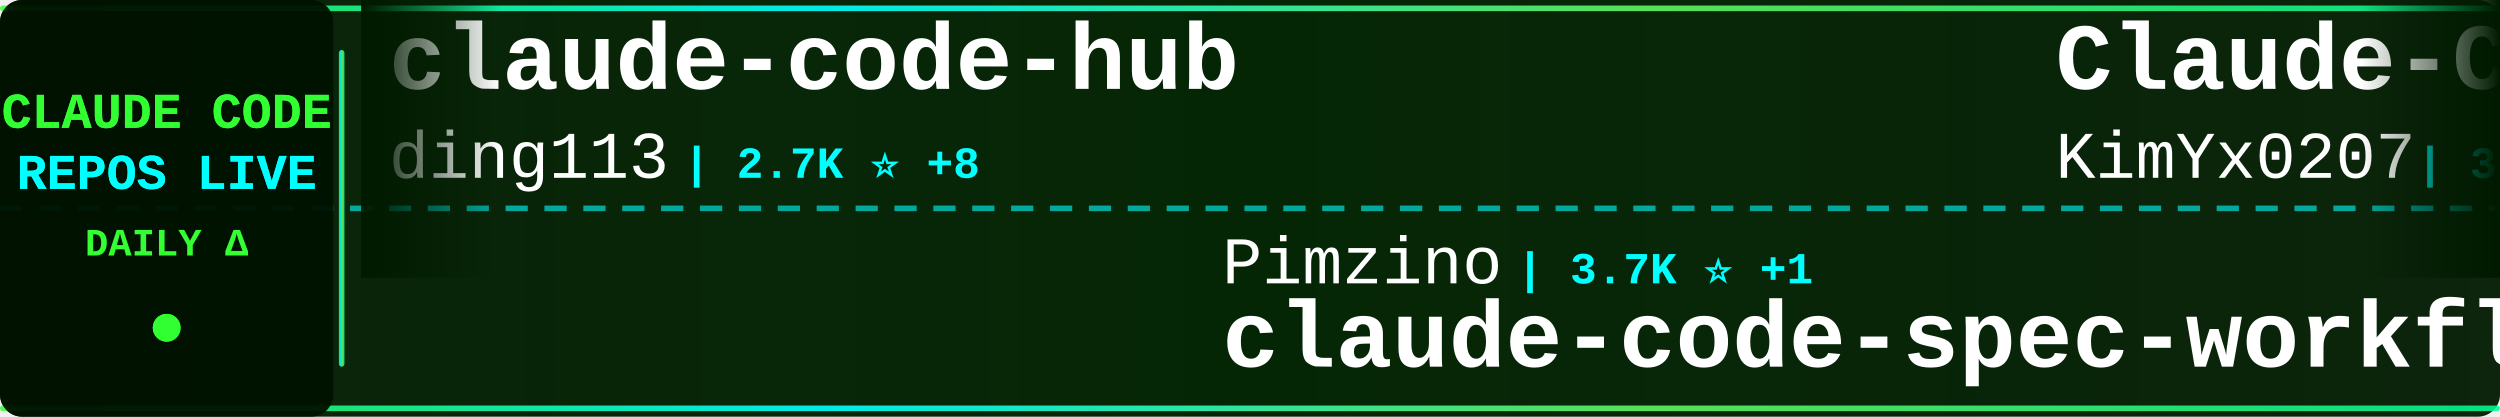
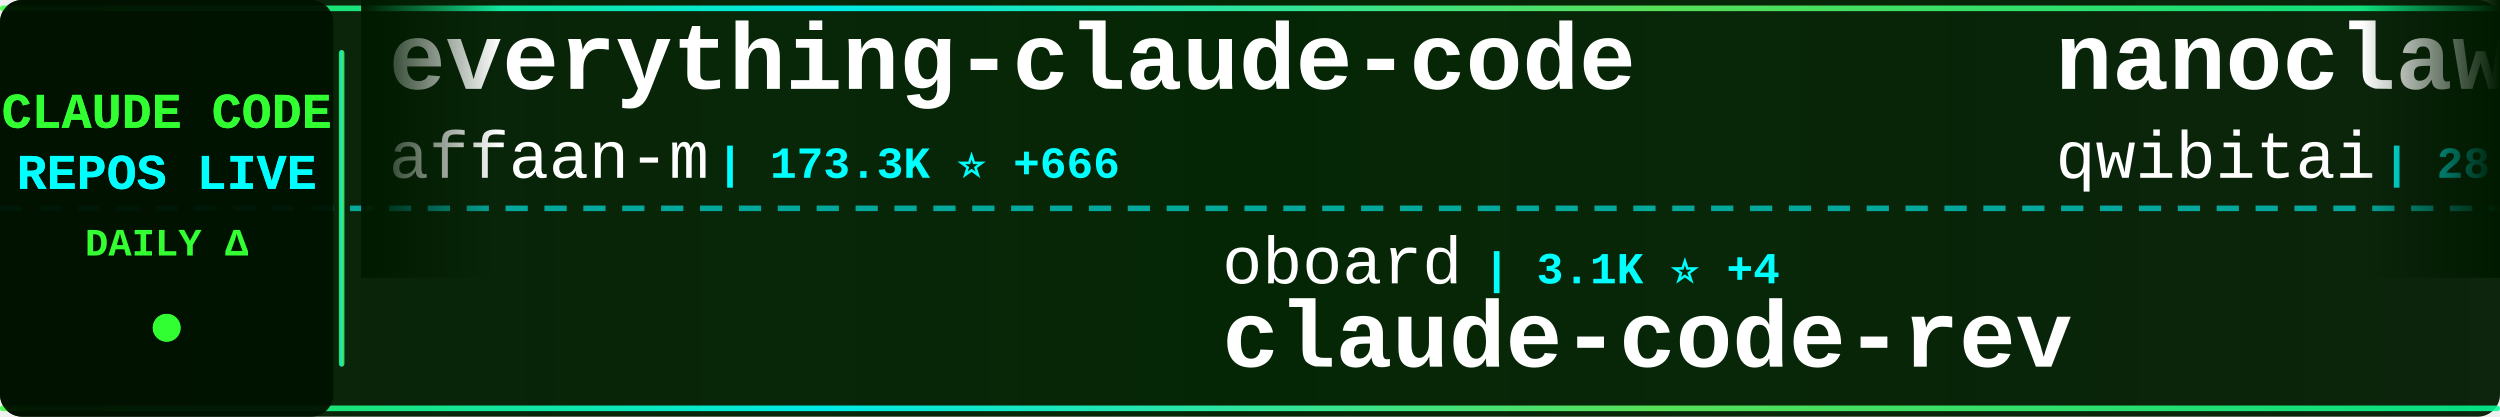
<svg xmlns="http://www.w3.org/2000/svg" width="900" height="150">
  <defs>
    <linearGradient id="tickerBg" x1="0%" y1="0%" x2="100%" y2="0%">
      <stop offset="0%" style="stop-color:#001a00;stop-opacity:0.95" />
      <stop offset="50%" style="stop-color:#002200;stop-opacity:0.98" />
      <stop offset="100%" style="stop-color:#001a00;stop-opacity:0.95" />
    </linearGradient>
    <linearGradient id="borderGrad" x1="0%" y1="0%" x2="100%" y2="0%">
      <stop offset="0%" style="stop-color:#33ff33;stop-opacity:0.85">
        <animate attributeName="stop-opacity" values="0.85;1;0.85" dur="2s" repeatCount="indefinite" />
      </stop>
      <stop offset="33%" style="stop-color:#00ffff;stop-opacity:0.9">
        <animate attributeName="stop-opacity" values="0.9;1;0.9" dur="2.2s" repeatCount="indefinite" />
      </stop>
      <stop offset="66%" style="stop-color:#66ff66;stop-opacity:0.85">
        <animate attributeName="stop-opacity" values="0.85;1;0.85" dur="1.8s" repeatCount="indefinite" />
      </stop>
      <stop offset="100%" style="stop-color:#00ff99;stop-opacity:0.85">
        <animate attributeName="stop-opacity" values="0.85;1;0.85" dur="2s" repeatCount="indefinite" />
      </stop>
    </linearGradient>
    <filter id="textGlow">
      <feGaussianBlur stdDeviation="0.1" result="coloredBlur" />
      <feMerge>
        <feMergeNode in="coloredBlur" />
        <feMergeNode in="SourceGraphic" />
      </feMerge>
    </filter>
    <filter id="metricGlow">
      <feGaussianBlur stdDeviation="0.2" result="coloredBlur" />
      <feMerge>
        <feMergeNode in="coloredBlur" />
        <feMergeNode in="SourceGraphic" />
      </feMerge>
    </filter>
    <linearGradient id="leftFade" x1="0%" y1="0%" x2="100%" y2="0%">
      <stop offset="0%" style="stop-color:#001a00;stop-opacity:1" />
      <stop offset="100%" style="stop-color:#001a00;stop-opacity:0" />
    </linearGradient>
    <linearGradient id="rightFade" x1="0%" y1="0%" x2="100%" y2="0%">
      <stop offset="0%" style="stop-color:#001a00;stop-opacity:0" />
      <stop offset="100%" style="stop-color:#001a00;stop-opacity:1" />
    </linearGradient>
  </defs>
  <rect width="900" height="150" fill="url(#tickerBg)" rx="8" />
  <rect x="0" y="2" width="900" height="2" fill="url(#borderGrad)" rx="1" />
  <rect x="0" y="146" width="900" height="2" fill="url(#borderGrad)" rx="1" />
  <line x1="0" y1="75" x2="900" y2="75" stroke="#00ffff" stroke-width="2" stroke-dasharray="8 6" opacity="0.6" />
  <rect x="0" y="0" width="120" height="150" fill="#001100" opacity="0.95" rx="8" />
  <text x="60" y="46" font-family="'Courier New', monospace" font-size="18" font-weight="bold" fill="#33ff33" text-anchor="middle" filter="url(#textGlow)">
    CLAUDE CODE
  </text>
  <text x="60" y="68" font-family="'Courier New', monospace" font-size="18" font-weight="bold" fill="#00ffff" text-anchor="middle" filter="url(#textGlow)">
    REPOS LIVE
  </text>
  <text x="60" y="92" font-family="'Courier New', monospace" font-size="14" font-weight="bold" fill="#33ff33" text-anchor="middle">
    DAILY Δ
  </text>
  <circle cx="60" cy="118" r="5" fill="#33ff33" filter="url(#metricGlow)">
    <animate attributeName="r" values="4;6;4" dur="1.5s" repeatCount="indefinite" />
    <animate attributeName="opacity" values="0.6;1;0.6" dur="1.5s" repeatCount="indefinite" />
  </circle>
  <rect x="122" y="18" width="2" height="114" fill="url(#borderGrad)" rx="1" />
  <clipPath id="tickerClip">
    <rect x="130" y="0" width="770" height="150" />
  </clipPath>
  <g clip-path="url(#tickerClip)">
    <g id="tickerItems">
      <animateTransform attributeName="transform" attributeType="XML" type="translate" from="0 0" to="-3000 0" dur="54s" repeatCount="indefinite" />
      <g transform="translate(0, 0)">
-         <text x="140" y="32" font-family="'Courier New', monospace" font-size="34" font-weight="bold" fill="#ffffff">claude-code-hub</text>
-         <text x="140" y="64" font-family="'Courier New', monospace" font-size="24" font-weight="normal" fill="#ffffff" opacity="1.0">ding113</text>
-         <text x="246" y="64" font-family="'Courier New', monospace" font-size="16" font-weight="bold" fill="#00ffff"> | 2.7K ⭐ +8</text>
+         <text x="140" y="32" font-family="'Courier New', monospace" font-size="34" font-weight="bold" fill="#ffffff">everything-claude-code</text>
+         <text x="140" y="64" font-family="'Courier New', monospace" font-size="24" font-weight="normal" fill="#ffffff" opacity="1.0">affaan-m</text>
+         <text x="258" y="64" font-family="'Courier New', monospace" font-size="16" font-weight="bold" fill="#00ffff"> | 173.3K ⭐ +666</text>
      </g>
      <g transform="translate(300, 0)">
-         <text x="140" y="102" font-family="'Courier New', monospace" font-size="24" font-weight="normal" fill="#ffffff" opacity="1.0">Pimzino</text>
-         <text x="246" y="102" font-family="'Courier New', monospace" font-size="16" font-weight="bold" fill="#00ffff"> | 3.7K ⭐ +1</text>
-         <text x="140" y="132" font-family="'Courier New', monospace" font-size="34" font-weight="bold" fill="#ffffff">claude-code-spec-workflo...</text>
+         <text x="140" y="102" font-family="'Courier New', monospace" font-size="24" font-weight="normal" fill="#ffffff" opacity="1.0">oboard</text>
+         <text x="234" y="102" font-family="'Courier New', monospace" font-size="16" font-weight="bold" fill="#00ffff"> | 3.1K ⭐ +4</text>
+         <text x="140" y="132" font-family="'Courier New', monospace" font-size="34" font-weight="bold" fill="#ffffff">claude-code-rev</text>
      </g>
      <g transform="translate(600, 0)">
-         <text x="140" y="32" font-family="'Courier New', monospace" font-size="34" font-weight="bold" fill="#ffffff">Claude-Code-x-OpenClaw-G...</text>
-         <text x="140" y="64" font-family="'Courier New', monospace" font-size="24" font-weight="normal" fill="#ffffff" opacity="1.0">KimYx0207</text>
-         <text x="270" y="64" font-family="'Courier New', monospace" font-size="16" font-weight="bold" fill="#00ffff"> | 3.6K ⭐ +8</text>
+         <text x="140" y="32" font-family="'Courier New', monospace" font-size="34" font-weight="bold" fill="#ffffff">nanoclaw</text>
+         <text x="140" y="64" font-family="'Courier New', monospace" font-size="24" font-weight="normal" fill="#ffffff" opacity="1.0">qwibitai</text>
+         <text x="258" y="64" font-family="'Courier New', monospace" font-size="16" font-weight="bold" fill="#00ffff"> | 28.6K ⭐ +44</text>
      </g>
      <g transform="translate(900, 0)">
-         <text x="140" y="102" font-family="'Courier New', monospace" font-size="24" font-weight="normal" fill="#ffffff" opacity="1.0">ponponon</text>
-         <text x="258" y="102" font-family="'Courier New', monospace" font-size="16" font-weight="bold" fill="#00ffff"> | 2.2K ⭐ +1</text>
-         <text x="140" y="132" font-family="'Courier New', monospace" font-size="34" font-weight="bold" fill="#ffffff">claude_code_src</text>
+         <text x="140" y="102" font-family="'Courier New', monospace" font-size="24" font-weight="normal" fill="#ffffff" opacity="1.0">JrCx7scC</text>
+         <text x="258" y="102" font-family="'Courier New', monospace" font-size="16" font-weight="bold" fill="#00ffff"> | 365 ⭐ +1</text>
+         <text x="140" y="132" font-family="'Courier New', monospace" font-size="34" font-weight="bold" fill="#ffffff">claude-code-source</text>
      </g>
      <g transform="translate(1200, 0)">
-         <text x="140" y="32" font-family="'Courier New', monospace" font-size="34" font-weight="bold" fill="#ffffff">ClaudeCodeAgents</text>
-         <text x="140" y="64" font-family="'Courier New', monospace" font-size="24" font-weight="normal" fill="#ffffff" opacity="1.0">darcyegb</text>
-         <text x="258" y="64" font-family="'Courier New', monospace" font-size="16" font-weight="bold" fill="#00ffff"> | 680 ⭐ +1</text>
+         <text x="140" y="32" font-family="'Courier New', monospace" font-size="34" font-weight="bold" fill="#ffffff">collection-claude-code-s...</text>
+         <text x="140" y="64" font-family="'Courier New', monospace" font-size="24" font-weight="normal" fill="#ffffff" opacity="1.0">chauncygu</text>
+         <text x="270" y="64" font-family="'Courier New', monospace" font-size="16" font-weight="bold" fill="#00ffff"> | 2.4K ⭐ +9</text>
      </g>
      <g transform="translate(1500, 0)">
-         <text x="140" y="102" font-family="'Courier New', monospace" font-size="24" font-weight="normal" fill="#ffffff" opacity="1.0">kodu-ai</text>
-         <text x="246" y="102" font-family="'Courier New', monospace" font-size="16" font-weight="bold" fill="#00ffff"> | 5.3K ⭐</text>
-         <text x="140" y="132" font-family="'Courier New', monospace" font-size="34" font-weight="bold" fill="#ffffff">claude-coder</text>
+         <text x="140" y="102" font-family="'Courier New', monospace" font-size="24" font-weight="normal" fill="#ffffff" opacity="1.0">lintsinghua</text>
+         <text x="294" y="102" font-family="'Courier New', monospace" font-size="16" font-weight="bold" fill="#00ffff"> | 3.1K ⭐ +11</text>
+         <text x="140" y="132" font-family="'Courier New', monospace" font-size="34" font-weight="bold" fill="#ffffff">claude-code-book</text>
      </g>
      <g transform="translate(1800, 0)">
-         <text x="140" y="32" font-family="'Courier New', monospace" font-size="34" font-weight="bold" fill="#ffffff">claude-code-from-source</text>
-         <text x="140" y="64" font-family="'Courier New', monospace" font-size="24" font-weight="normal" fill="#ffffff" opacity="1.0">alejandrobalderas</text>
-         <text x="366" y="64" font-family="'Courier New', monospace" font-size="16" font-weight="bold" fill="#00ffff"> | 1.9K ⭐ +9</text>
+         <text x="140" y="32" font-family="'Courier New', monospace" font-size="34" font-weight="bold" fill="#ffffff">claude-code-rust</text>
+         <text x="140" y="64" font-family="'Courier New', monospace" font-size="24" font-weight="normal" fill="#ffffff" opacity="1.0">lorryjovens-hub</text>
+         <text x="342" y="64" font-family="'Courier New', monospace" font-size="16" font-weight="bold" fill="#00ffff"> | 1.5K ⭐ +8</text>
      </g>
      <g transform="translate(2100, 0)">
-         <text x="140" y="102" font-family="'Courier New', monospace" font-size="24" font-weight="normal" fill="#ffffff" opacity="1.0">FlorianBruniaux</text>
-         <text x="342" y="102" font-family="'Courier New', monospace" font-size="16" font-weight="bold" fill="#00ffff"> | 4.1K ⭐ +23</text>
-         <text x="140" y="132" font-family="'Courier New', monospace" font-size="34" font-weight="bold" fill="#ffffff">claude-code-ultimate-gui...</text>
+         <text x="140" y="102" font-family="'Courier New', monospace" font-size="24" font-weight="normal" fill="#ffffff" opacity="1.0">anthropics</text>
+         <text x="282" y="102" font-family="'Courier New', monospace" font-size="16" font-weight="bold" fill="#00ffff"> | 18.5K ⭐ +68</text>
+         <text x="140" y="132" font-family="'Courier New', monospace" font-size="34" font-weight="bold" fill="#ffffff">claude-plugins-official</text>
      </g>
      <g transform="translate(2400, 0)">
-         <text x="140" y="32" font-family="'Courier New', monospace" font-size="34" font-weight="bold" fill="#ffffff">claude-code-webui</text>
-         <text x="140" y="64" font-family="'Courier New', monospace" font-size="24" font-weight="normal" fill="#ffffff" opacity="1.0">sugyan</text>
-         <text x="234" y="64" font-family="'Courier New', monospace" font-size="16" font-weight="bold" fill="#00ffff"> | 1.1K ⭐ +2</text>
+         <text x="140" y="32" font-family="'Courier New', monospace" font-size="34" font-weight="bold" fill="#ffffff">claude-code-source</text>
+         <text x="140" y="64" font-family="'Courier New', monospace" font-size="24" font-weight="normal" fill="#ffffff" opacity="1.0">hangsman</text>
+         <text x="258" y="64" font-family="'Courier New', monospace" font-size="16" font-weight="bold" fill="#00ffff"> | 766 ⭐ +1</text>
      </g>
      <g transform="translate(2700, 0)">
-         <text x="140" y="102" font-family="'Courier New', monospace" font-size="24" font-weight="normal" fill="#ffffff" opacity="1.0">lst97</text>
-         <text x="222" y="102" font-family="'Courier New', monospace" font-size="16" font-weight="bold" fill="#00ffff"> | 1.6K ⭐ +1</text>
-         <text x="140" y="132" font-family="'Courier New', monospace" font-size="34" font-weight="bold" fill="#ffffff">claude-code-sub-agents</text>
+         <text x="140" y="102" font-family="'Courier New', monospace" font-size="24" font-weight="normal" fill="#ffffff" opacity="1.0">darcyegb</text>
+         <text x="258" y="102" font-family="'Courier New', monospace" font-size="16" font-weight="bold" fill="#00ffff"> | 680 ⭐ +1</text>
+         <text x="140" y="132" font-family="'Courier New', monospace" font-size="34" font-weight="bold" fill="#ffffff">ClaudeCodeAgents</text>
      </g>
      <g transform="translate(3000, 0)">
-         <text x="140" y="32" font-family="'Courier New', monospace" font-size="34" font-weight="bold" fill="#ffffff">claude-code-hub</text>
-         <text x="140" y="64" font-family="'Courier New', monospace" font-size="24" font-weight="normal" fill="#ffffff" opacity="1.0">ding113</text>
-         <text x="246" y="64" font-family="'Courier New', monospace" font-size="16" font-weight="bold" fill="#00ffff"> | 2.7K ⭐ +8</text>
+         <text x="140" y="32" font-family="'Courier New', monospace" font-size="34" font-weight="bold" fill="#ffffff">everything-claude-code</text>
+         <text x="140" y="64" font-family="'Courier New', monospace" font-size="24" font-weight="normal" fill="#ffffff" opacity="1.0">affaan-m</text>
+         <text x="258" y="64" font-family="'Courier New', monospace" font-size="16" font-weight="bold" fill="#00ffff"> | 173.3K ⭐ +666</text>
      </g>
      <g transform="translate(3300, 0)">
-         <text x="140" y="102" font-family="'Courier New', monospace" font-size="24" font-weight="normal" fill="#ffffff" opacity="1.0">Pimzino</text>
-         <text x="246" y="102" font-family="'Courier New', monospace" font-size="16" font-weight="bold" fill="#00ffff"> | 3.7K ⭐ +1</text>
-         <text x="140" y="132" font-family="'Courier New', monospace" font-size="34" font-weight="bold" fill="#ffffff">claude-code-spec-workflo...</text>
+         <text x="140" y="102" font-family="'Courier New', monospace" font-size="24" font-weight="normal" fill="#ffffff" opacity="1.0">oboard</text>
+         <text x="234" y="102" font-family="'Courier New', monospace" font-size="16" font-weight="bold" fill="#00ffff"> | 3.1K ⭐ +4</text>
+         <text x="140" y="132" font-family="'Courier New', monospace" font-size="34" font-weight="bold" fill="#ffffff">claude-code-rev</text>
      </g>
      <g transform="translate(3600, 0)">
-         <text x="140" y="32" font-family="'Courier New', monospace" font-size="34" font-weight="bold" fill="#ffffff">Claude-Code-x-OpenClaw-G...</text>
-         <text x="140" y="64" font-family="'Courier New', monospace" font-size="24" font-weight="normal" fill="#ffffff" opacity="1.0">KimYx0207</text>
-         <text x="270" y="64" font-family="'Courier New', monospace" font-size="16" font-weight="bold" fill="#00ffff"> | 3.6K ⭐ +8</text>
+         <text x="140" y="32" font-family="'Courier New', monospace" font-size="34" font-weight="bold" fill="#ffffff">nanoclaw</text>
+         <text x="140" y="64" font-family="'Courier New', monospace" font-size="24" font-weight="normal" fill="#ffffff" opacity="1.0">qwibitai</text>
+         <text x="258" y="64" font-family="'Courier New', monospace" font-size="16" font-weight="bold" fill="#00ffff"> | 28.6K ⭐ +44</text>
      </g>
      <g transform="translate(3900, 0)">
-         <text x="140" y="102" font-family="'Courier New', monospace" font-size="24" font-weight="normal" fill="#ffffff" opacity="1.0">ponponon</text>
-         <text x="258" y="102" font-family="'Courier New', monospace" font-size="16" font-weight="bold" fill="#00ffff"> | 2.2K ⭐ +1</text>
-         <text x="140" y="132" font-family="'Courier New', monospace" font-size="34" font-weight="bold" fill="#ffffff">claude_code_src</text>
+         <text x="140" y="102" font-family="'Courier New', monospace" font-size="24" font-weight="normal" fill="#ffffff" opacity="1.0">JrCx7scC</text>
+         <text x="258" y="102" font-family="'Courier New', monospace" font-size="16" font-weight="bold" fill="#00ffff"> | 365 ⭐ +1</text>
+         <text x="140" y="132" font-family="'Courier New', monospace" font-size="34" font-weight="bold" fill="#ffffff">claude-code-source</text>
      </g>
    </g>
  </g>
  <rect x="130" y="0" width="50" height="100" fill="url(#leftFade)" />
  <rect x="850" y="0" width="50" height="100" fill="url(#rightFade)" />
</svg>
